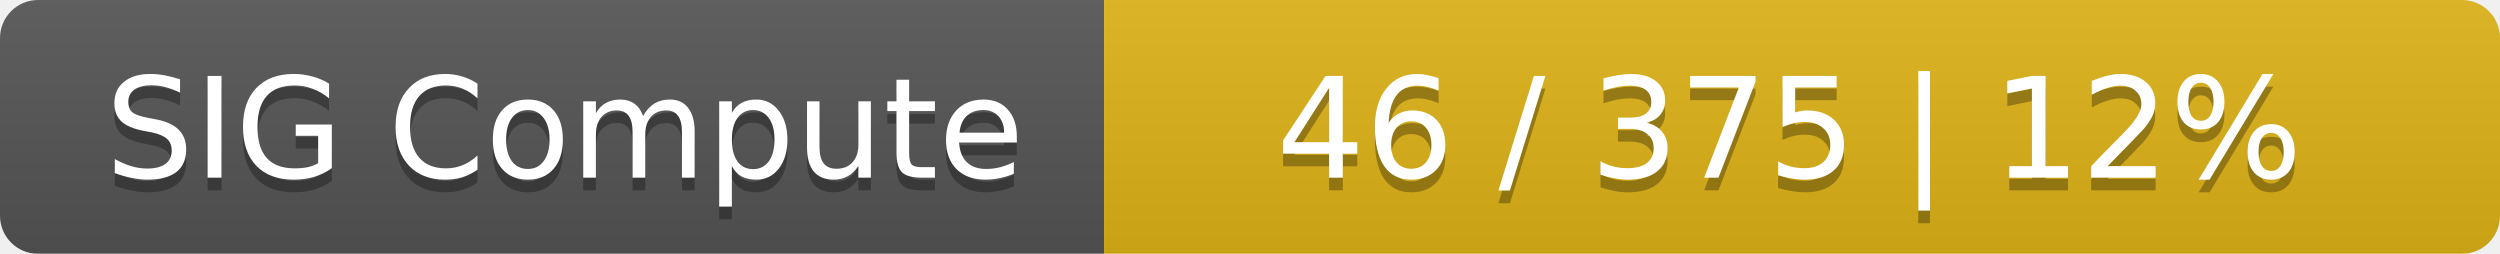
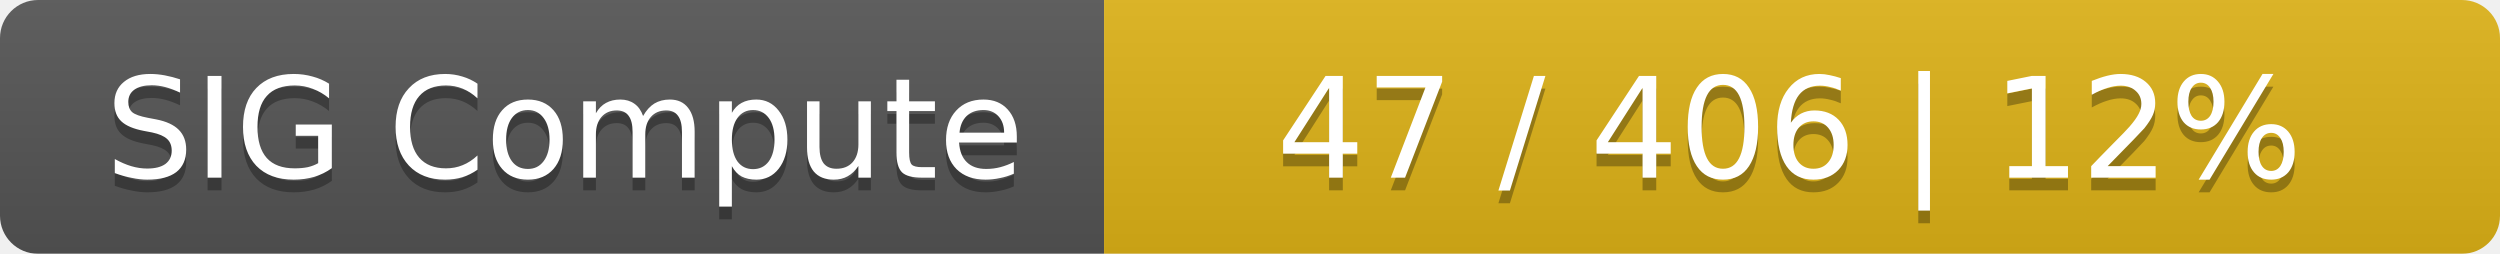
<svg xmlns="http://www.w3.org/2000/svg" width="197" height="20">
  <linearGradient id="smooth" x2="0" y2="100%">
    <stop offset="0" stop-color="#bbb" stop-opacity=".1" />
    <stop offset="1" stop-opacity=".1" />
  </linearGradient>
  <mask id="round">
    <rect width="197" height="20" rx="3" fill="#fff" />
  </mask>
  <g mask="url(#round)">
    <rect width="87" height="20" fill="#555" />
    <rect x="87" width="110" height="20" fill="#dfb317" />
    <rect width="197" height="20" fill="url(#smooth)" />
  </g>
  <g fill="#fff" text-anchor="middle" font-family="DejaVu Sans,Verdana,Geneva,sans-serif" font-size="11">
    <text x="44.5" y="15" fill="#010101" fill-opacity=".3">SIG Compute</text>
    <text x="44.5" y="14">SIG Compute</text>
-     <text x="141" y="15" fill="#010101" fill-opacity=".3">46 / 375    |    12%</text>
-     <text x="141" y="14">46 / 375    |    12%</text>
+     <text x="141" y="15" fill="#010101" fill-opacity=".3">47 / 406    |    12%</text>
+     <text x="141" y="14">47 / 406    |    12%</text>
  </g>
</svg>
